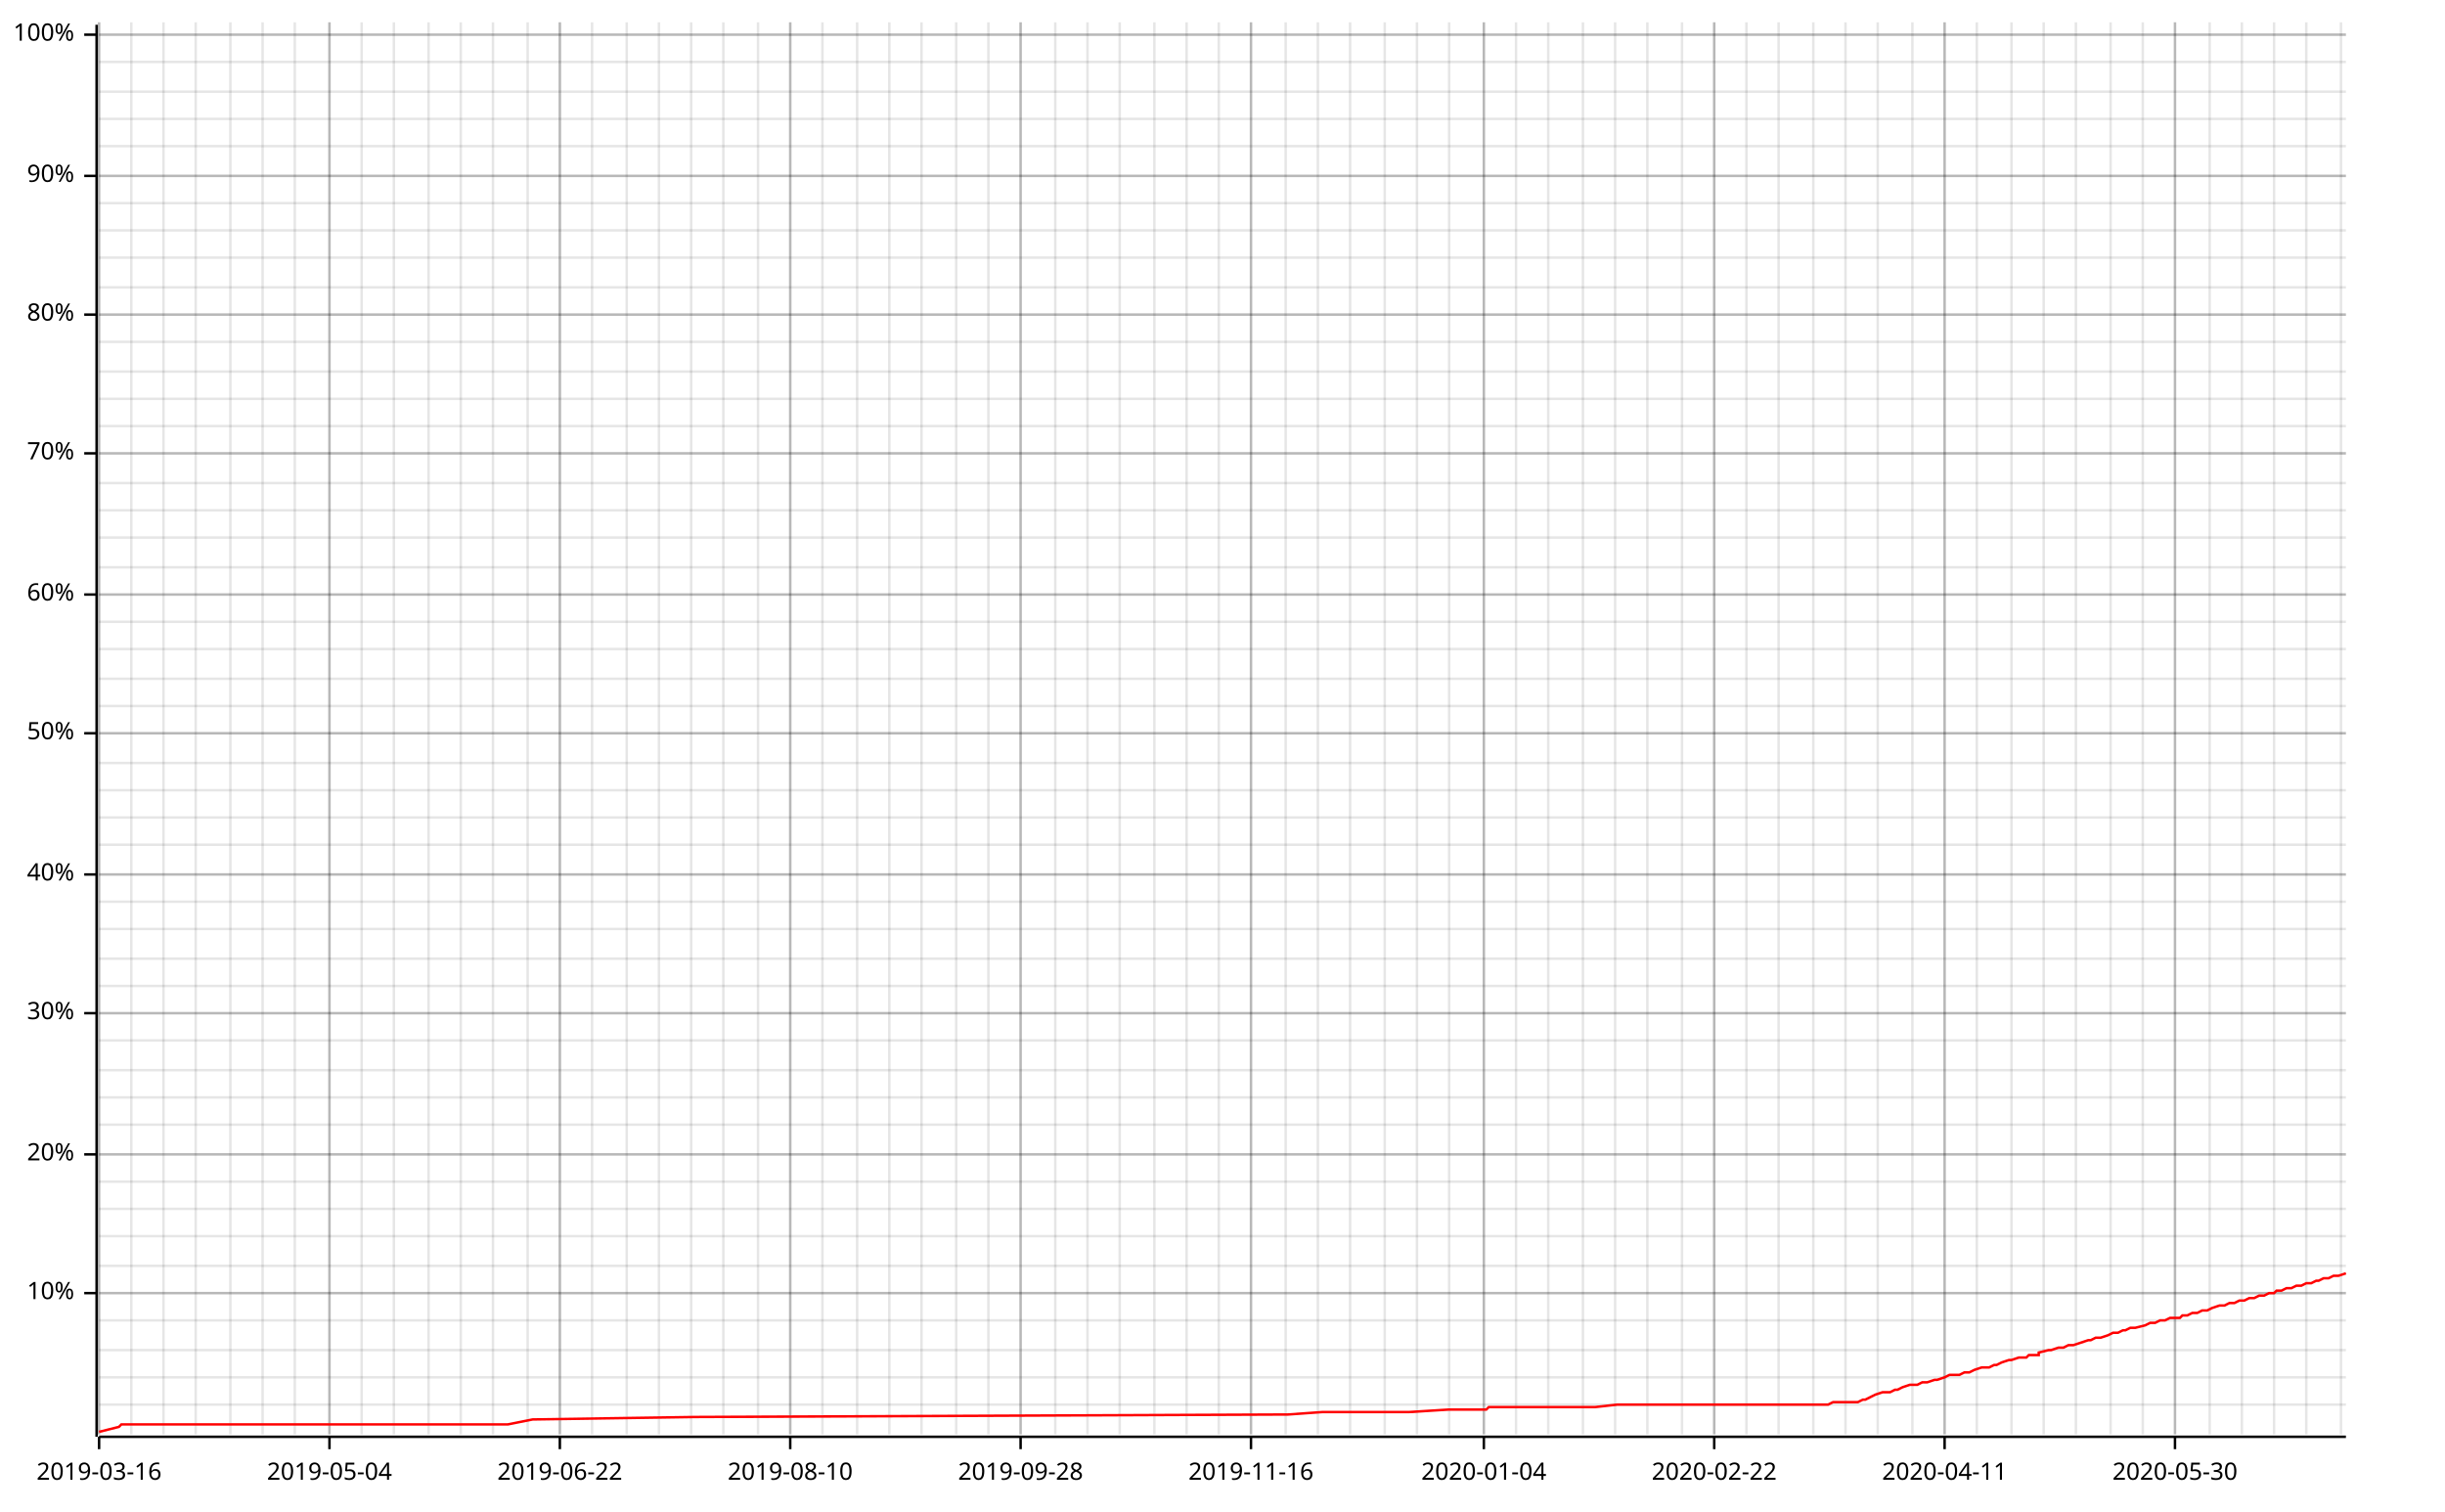
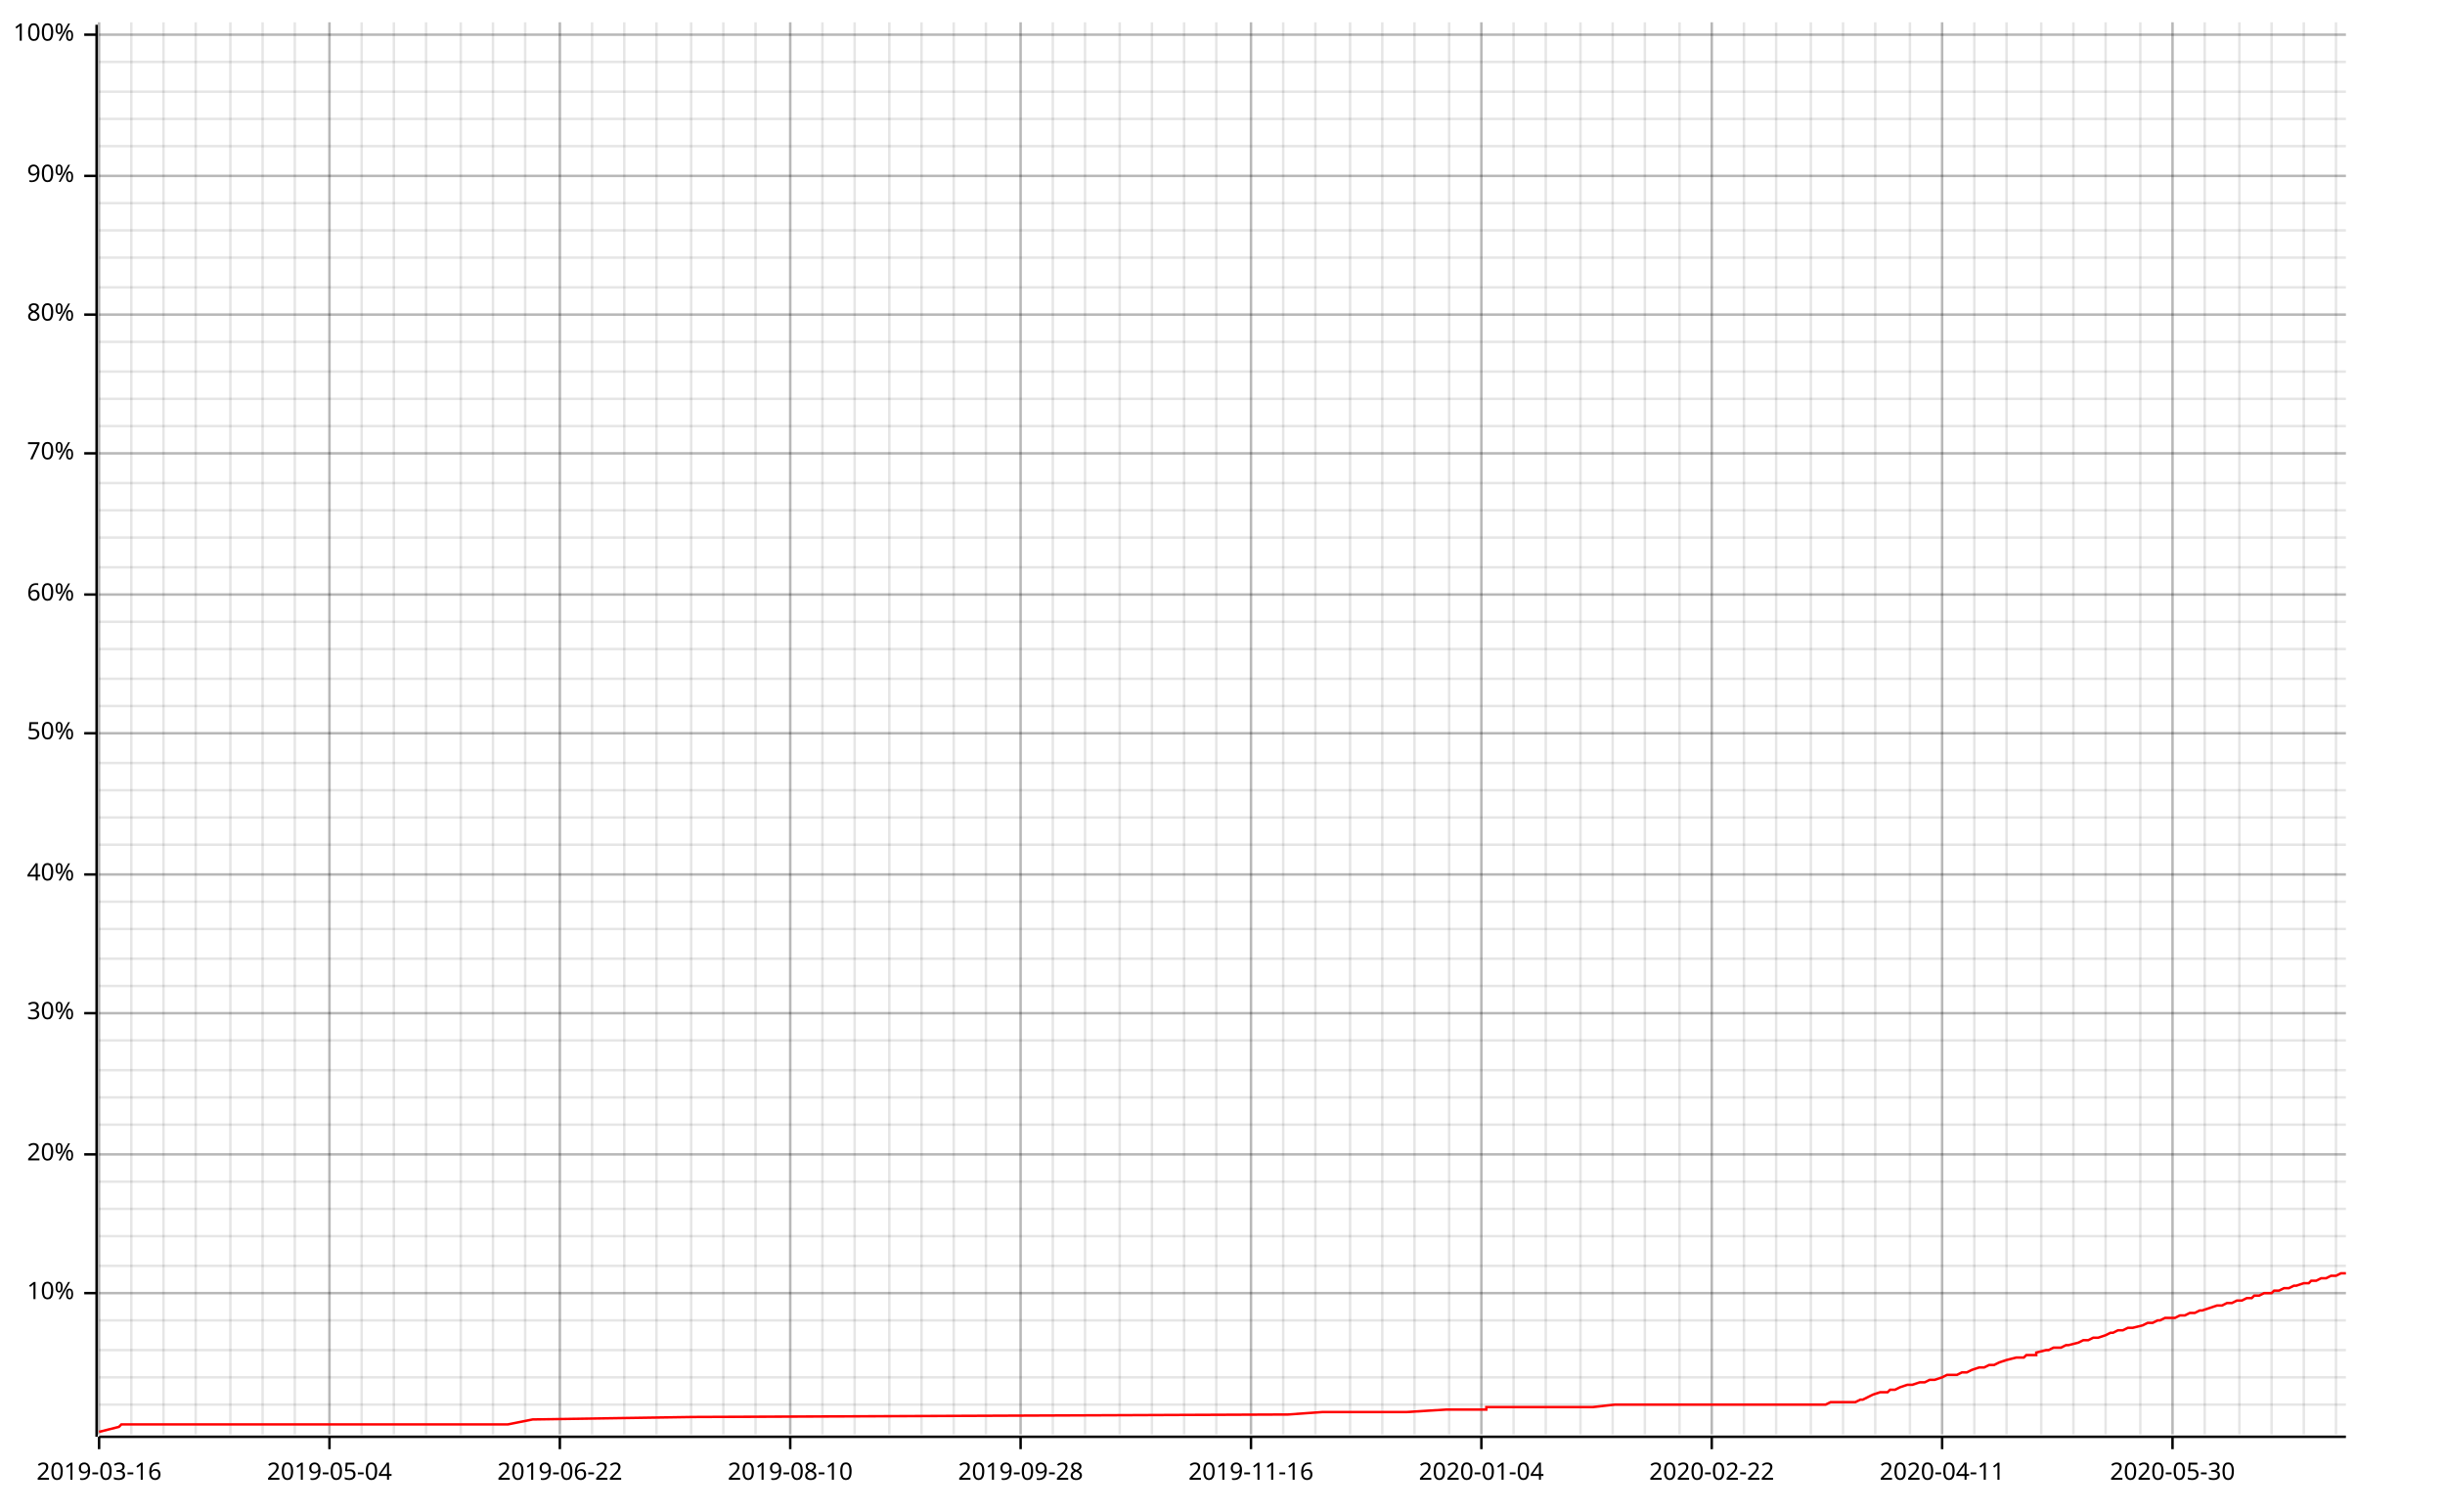
<svg xmlns="http://www.w3.org/2000/svg" width="987" height="610" viewBox="0 0 987 610">
  <line opacity="0.1" stroke="#000000" stroke-width="1" x1="40" y1="579" x2="40" y2="9" />
  <line opacity="0.1" stroke="#000000" stroke-width="1" x1="53" y1="579" x2="53" y2="9" />
  <line opacity="0.1" stroke="#000000" stroke-width="1" x1="66" y1="579" x2="66" y2="9" />
  <line opacity="0.1" stroke="#000000" stroke-width="1" x1="79" y1="579" x2="79" y2="9" />
  <line opacity="0.1" stroke="#000000" stroke-width="1" x1="93" y1="579" x2="93" y2="9" />
  <line opacity="0.1" stroke="#000000" stroke-width="1" x1="106" y1="579" x2="106" y2="9" />
  <line opacity="0.1" stroke="#000000" stroke-width="1" x1="119" y1="579" x2="119" y2="9" />
  <line opacity="0.1" stroke="#000000" stroke-width="1" x1="133" y1="579" x2="133" y2="9" />
  <line opacity="0.1" stroke="#000000" stroke-width="1" x1="146" y1="579" x2="146" y2="9" />
  <line opacity="0.1" stroke="#000000" stroke-width="1" x1="159" y1="579" x2="159" y2="9" />
-   <line opacity="0.1" stroke="#000000" stroke-width="1" x1="173" y1="579" x2="173" y2="9" />
+   <line opacity="0.1" stroke="#000000" stroke-width="1" x1="172" y1="579" x2="172" y2="9" />
  <line opacity="0.1" stroke="#000000" stroke-width="1" x1="186" y1="579" x2="186" y2="9" />
  <line opacity="0.1" stroke="#000000" stroke-width="1" x1="199" y1="579" x2="199" y2="9" />
-   <line opacity="0.1" stroke="#000000" stroke-width="1" x1="213" y1="579" x2="213" y2="9" />
+   <line opacity="0.1" stroke="#000000" stroke-width="1" x1="212" y1="579" x2="212" y2="9" />
  <line opacity="0.1" stroke="#000000" stroke-width="1" x1="226" y1="579" x2="226" y2="9" />
  <line opacity="0.1" stroke="#000000" stroke-width="1" x1="239" y1="579" x2="239" y2="9" />
-   <line opacity="0.1" stroke="#000000" stroke-width="1" x1="253" y1="579" x2="253" y2="9" />
-   <line opacity="0.1" stroke="#000000" stroke-width="1" x1="266" y1="579" x2="266" y2="9" />
+   <line opacity="0.1" stroke="#000000" stroke-width="1" x1="252" y1="579" x2="252" y2="9" />
+   <line opacity="0.1" stroke="#000000" stroke-width="1" x1="265" y1="579" x2="265" y2="9" />
  <line opacity="0.1" stroke="#000000" stroke-width="1" x1="279" y1="579" x2="279" y2="9" />
  <line opacity="0.1" stroke="#000000" stroke-width="1" x1="292" y1="579" x2="292" y2="9" />
-   <line opacity="0.1" stroke="#000000" stroke-width="1" x1="306" y1="579" x2="306" y2="9" />
+   <line opacity="0.1" stroke="#000000" stroke-width="1" x1="305" y1="579" x2="305" y2="9" />
  <line opacity="0.1" stroke="#000000" stroke-width="1" x1="319" y1="579" x2="319" y2="9" />
  <line opacity="0.1" stroke="#000000" stroke-width="1" x1="332" y1="579" x2="332" y2="9" />
-   <line opacity="0.1" stroke="#000000" stroke-width="1" x1="346" y1="579" x2="346" y2="9" />
+   <line opacity="0.1" stroke="#000000" stroke-width="1" x1="345" y1="579" x2="345" y2="9" />
  <line opacity="0.1" stroke="#000000" stroke-width="1" x1="359" y1="579" x2="359" y2="9" />
  <line opacity="0.1" stroke="#000000" stroke-width="1" x1="372" y1="579" x2="372" y2="9" />
-   <line opacity="0.1" stroke="#000000" stroke-width="1" x1="386" y1="579" x2="386" y2="9" />
-   <line opacity="0.1" stroke="#000000" stroke-width="1" x1="399" y1="579" x2="399" y2="9" />
+   <line opacity="0.1" stroke="#000000" stroke-width="1" x1="385" y1="579" x2="385" y2="9" />
+   <line opacity="0.1" stroke="#000000" stroke-width="1" x1="398" y1="579" x2="398" y2="9" />
  <line opacity="0.1" stroke="#000000" stroke-width="1" x1="412" y1="579" x2="412" y2="9" />
-   <line opacity="0.1" stroke="#000000" stroke-width="1" x1="426" y1="579" x2="426" y2="9" />
-   <line opacity="0.1" stroke="#000000" stroke-width="1" x1="439" y1="579" x2="439" y2="9" />
+   <line opacity="0.1" stroke="#000000" stroke-width="1" x1="425" y1="579" x2="425" y2="9" />
+   <line opacity="0.1" stroke="#000000" stroke-width="1" x1="438" y1="579" x2="438" y2="9" />
  <line opacity="0.1" stroke="#000000" stroke-width="1" x1="452" y1="579" x2="452" y2="9" />
-   <line opacity="0.1" stroke="#000000" stroke-width="1" x1="466" y1="579" x2="466" y2="9" />
-   <line opacity="0.1" stroke="#000000" stroke-width="1" x1="479" y1="579" x2="479" y2="9" />
-   <line opacity="0.1" stroke="#000000" stroke-width="1" x1="492" y1="579" x2="492" y2="9" />
+   <line opacity="0.1" stroke="#000000" stroke-width="1" x1="465" y1="579" x2="465" y2="9" />
+   <line opacity="0.1" stroke="#000000" stroke-width="1" x1="478" y1="579" x2="478" y2="9" />
+   <line opacity="0.1" stroke="#000000" stroke-width="1" x1="491" y1="579" x2="491" y2="9" />
  <line opacity="0.1" stroke="#000000" stroke-width="1" x1="505" y1="579" x2="505" y2="9" />
-   <line opacity="0.1" stroke="#000000" stroke-width="1" x1="519" y1="579" x2="519" y2="9" />
-   <line opacity="0.1" stroke="#000000" stroke-width="1" x1="532" y1="579" x2="532" y2="9" />
+   <line opacity="0.1" stroke="#000000" stroke-width="1" x1="518" y1="579" x2="518" y2="9" />
+   <line opacity="0.1" stroke="#000000" stroke-width="1" x1="531" y1="579" x2="531" y2="9" />
  <line opacity="0.1" stroke="#000000" stroke-width="1" x1="545" y1="579" x2="545" y2="9" />
-   <line opacity="0.1" stroke="#000000" stroke-width="1" x1="559" y1="579" x2="559" y2="9" />
-   <line opacity="0.1" stroke="#000000" stroke-width="1" x1="572" y1="579" x2="572" y2="9" />
+   <line opacity="0.1" stroke="#000000" stroke-width="1" x1="558" y1="579" x2="558" y2="9" />
+   <line opacity="0.1" stroke="#000000" stroke-width="1" x1="571" y1="579" x2="571" y2="9" />
  <line opacity="0.1" stroke="#000000" stroke-width="1" x1="585" y1="579" x2="585" y2="9" />
-   <line opacity="0.1" stroke="#000000" stroke-width="1" x1="599" y1="579" x2="599" y2="9" />
-   <line opacity="0.1" stroke="#000000" stroke-width="1" x1="612" y1="579" x2="612" y2="9" />
-   <line opacity="0.1" stroke="#000000" stroke-width="1" x1="625" y1="579" x2="625" y2="9" />
-   <line opacity="0.1" stroke="#000000" stroke-width="1" x1="639" y1="579" x2="639" y2="9" />
-   <line opacity="0.1" stroke="#000000" stroke-width="1" x1="652" y1="579" x2="652" y2="9" />
-   <line opacity="0.1" stroke="#000000" stroke-width="1" x1="665" y1="579" x2="665" y2="9" />
-   <line opacity="0.1" stroke="#000000" stroke-width="1" x1="679" y1="579" x2="679" y2="9" />
-   <line opacity="0.1" stroke="#000000" stroke-width="1" x1="692" y1="579" x2="692" y2="9" />
-   <line opacity="0.1" stroke="#000000" stroke-width="1" x1="705" y1="579" x2="705" y2="9" />
-   <line opacity="0.1" stroke="#000000" stroke-width="1" x1="718" y1="579" x2="718" y2="9" />
-   <line opacity="0.1" stroke="#000000" stroke-width="1" x1="732" y1="579" x2="732" y2="9" />
-   <line opacity="0.1" stroke="#000000" stroke-width="1" x1="745" y1="579" x2="745" y2="9" />
-   <line opacity="0.1" stroke="#000000" stroke-width="1" x1="758" y1="579" x2="758" y2="9" />
-   <line opacity="0.1" stroke="#000000" stroke-width="1" x1="772" y1="579" x2="772" y2="9" />
-   <line opacity="0.1" stroke="#000000" stroke-width="1" x1="785" y1="579" x2="785" y2="9" />
-   <line opacity="0.1" stroke="#000000" stroke-width="1" x1="798" y1="579" x2="798" y2="9" />
-   <line opacity="0.1" stroke="#000000" stroke-width="1" x1="812" y1="579" x2="812" y2="9" />
-   <line opacity="0.1" stroke="#000000" stroke-width="1" x1="825" y1="579" x2="825" y2="9" />
-   <line opacity="0.1" stroke="#000000" stroke-width="1" x1="838" y1="579" x2="838" y2="9" />
-   <line opacity="0.1" stroke="#000000" stroke-width="1" x1="852" y1="579" x2="852" y2="9" />
-   <line opacity="0.1" stroke="#000000" stroke-width="1" x1="865" y1="579" x2="865" y2="9" />
-   <line opacity="0.1" stroke="#000000" stroke-width="1" x1="878" y1="579" x2="878" y2="9" />
-   <line opacity="0.1" stroke="#000000" stroke-width="1" x1="892" y1="579" x2="892" y2="9" />
-   <line opacity="0.1" stroke="#000000" stroke-width="1" x1="905" y1="579" x2="905" y2="9" />
-   <line opacity="0.1" stroke="#000000" stroke-width="1" x1="918" y1="579" x2="918" y2="9" />
-   <line opacity="0.1" stroke="#000000" stroke-width="1" x1="931" y1="579" x2="931" y2="9" />
-   <line opacity="0.1" stroke="#000000" stroke-width="1" x1="945" y1="579" x2="945" y2="9" />
+   <line opacity="0.1" stroke="#000000" stroke-width="1" x1="598" y1="579" x2="598" y2="9" />
+   <line opacity="0.1" stroke="#000000" stroke-width="1" x1="611" y1="579" x2="611" y2="9" />
+   <line opacity="0.1" stroke="#000000" stroke-width="1" x1="624" y1="579" x2="624" y2="9" />
+   <line opacity="0.1" stroke="#000000" stroke-width="1" x1="638" y1="579" x2="638" y2="9" />
+   <line opacity="0.1" stroke="#000000" stroke-width="1" x1="651" y1="579" x2="651" y2="9" />
+   <line opacity="0.1" stroke="#000000" stroke-width="1" x1="664" y1="579" x2="664" y2="9" />
+   <line opacity="0.1" stroke="#000000" stroke-width="1" x1="678" y1="579" x2="678" y2="9" />
+   <line opacity="0.1" stroke="#000000" stroke-width="1" x1="691" y1="579" x2="691" y2="9" />
+   <line opacity="0.1" stroke="#000000" stroke-width="1" x1="704" y1="579" x2="704" y2="9" />
+   <line opacity="0.1" stroke="#000000" stroke-width="1" x1="717" y1="579" x2="717" y2="9" />
+   <line opacity="0.1" stroke="#000000" stroke-width="1" x1="731" y1="579" x2="731" y2="9" />
+   <line opacity="0.1" stroke="#000000" stroke-width="1" x1="744" y1="579" x2="744" y2="9" />
+   <line opacity="0.1" stroke="#000000" stroke-width="1" x1="757" y1="579" x2="757" y2="9" />
+   <line opacity="0.1" stroke="#000000" stroke-width="1" x1="771" y1="579" x2="771" y2="9" />
+   <line opacity="0.1" stroke="#000000" stroke-width="1" x1="784" y1="579" x2="784" y2="9" />
+   <line opacity="0.1" stroke="#000000" stroke-width="1" x1="797" y1="579" x2="797" y2="9" />
+   <line opacity="0.1" stroke="#000000" stroke-width="1" x1="810" y1="579" x2="810" y2="9" />
+   <line opacity="0.1" stroke="#000000" stroke-width="1" x1="824" y1="579" x2="824" y2="9" />
+   <line opacity="0.1" stroke="#000000" stroke-width="1" x1="837" y1="579" x2="837" y2="9" />
+   <line opacity="0.1" stroke="#000000" stroke-width="1" x1="850" y1="579" x2="850" y2="9" />
+   <line opacity="0.1" stroke="#000000" stroke-width="1" x1="864" y1="579" x2="864" y2="9" />
+   <line opacity="0.1" stroke="#000000" stroke-width="1" x1="877" y1="579" x2="877" y2="9" />
+   <line opacity="0.1" stroke="#000000" stroke-width="1" x1="890" y1="579" x2="890" y2="9" />
+   <line opacity="0.1" stroke="#000000" stroke-width="1" x1="904" y1="579" x2="904" y2="9" />
+   <line opacity="0.1" stroke="#000000" stroke-width="1" x1="917" y1="579" x2="917" y2="9" />
+   <line opacity="0.1" stroke="#000000" stroke-width="1" x1="930" y1="579" x2="930" y2="9" />
+   <line opacity="0.1" stroke="#000000" stroke-width="1" x1="943" y1="579" x2="943" y2="9" />
  <line opacity="0.1" stroke="#000000" stroke-width="1" x1="40" y1="567" x2="947" y2="567" />
  <line opacity="0.1" stroke="#000000" stroke-width="1" x1="40" y1="556" x2="947" y2="556" />
  <line opacity="0.1" stroke="#000000" stroke-width="1" x1="40" y1="545" x2="947" y2="545" />
  <line opacity="0.1" stroke="#000000" stroke-width="1" x1="40" y1="533" x2="947" y2="533" />
  <line opacity="0.1" stroke="#000000" stroke-width="1" x1="40" y1="522" x2="947" y2="522" />
  <line opacity="0.1" stroke="#000000" stroke-width="1" x1="40" y1="511" x2="947" y2="511" />
  <line opacity="0.1" stroke="#000000" stroke-width="1" x1="40" y1="499" x2="947" y2="499" />
  <line opacity="0.1" stroke="#000000" stroke-width="1" x1="40" y1="488" x2="947" y2="488" />
  <line opacity="0.1" stroke="#000000" stroke-width="1" x1="40" y1="477" x2="947" y2="477" />
  <line opacity="0.1" stroke="#000000" stroke-width="1" x1="40" y1="466" x2="947" y2="466" />
  <line opacity="0.1" stroke="#000000" stroke-width="1" x1="40" y1="454" x2="947" y2="454" />
  <line opacity="0.1" stroke="#000000" stroke-width="1" x1="40" y1="443" x2="947" y2="443" />
  <line opacity="0.1" stroke="#000000" stroke-width="1" x1="40" y1="432" x2="947" y2="432" />
  <line opacity="0.1" stroke="#000000" stroke-width="1" x1="40" y1="420" x2="947" y2="420" />
  <line opacity="0.1" stroke="#000000" stroke-width="1" x1="40" y1="409" x2="947" y2="409" />
  <line opacity="0.1" stroke="#000000" stroke-width="1" x1="40" y1="398" x2="947" y2="398" />
  <line opacity="0.1" stroke="#000000" stroke-width="1" x1="40" y1="387" x2="947" y2="387" />
  <line opacity="0.1" stroke="#000000" stroke-width="1" x1="40" y1="375" x2="947" y2="375" />
  <line opacity="0.1" stroke="#000000" stroke-width="1" x1="40" y1="364" x2="947" y2="364" />
  <line opacity="0.1" stroke="#000000" stroke-width="1" x1="40" y1="353" x2="947" y2="353" />
  <line opacity="0.1" stroke="#000000" stroke-width="1" x1="40" y1="341" x2="947" y2="341" />
  <line opacity="0.1" stroke="#000000" stroke-width="1" x1="40" y1="330" x2="947" y2="330" />
  <line opacity="0.1" stroke="#000000" stroke-width="1" x1="40" y1="319" x2="947" y2="319" />
  <line opacity="0.1" stroke="#000000" stroke-width="1" x1="40" y1="308" x2="947" y2="308" />
  <line opacity="0.1" stroke="#000000" stroke-width="1" x1="40" y1="296" x2="947" y2="296" />
  <line opacity="0.1" stroke="#000000" stroke-width="1" x1="40" y1="285" x2="947" y2="285" />
  <line opacity="0.1" stroke="#000000" stroke-width="1" x1="40" y1="274" x2="947" y2="274" />
  <line opacity="0.1" stroke="#000000" stroke-width="1" x1="40" y1="262" x2="947" y2="262" />
  <line opacity="0.1" stroke="#000000" stroke-width="1" x1="40" y1="251" x2="947" y2="251" />
  <line opacity="0.1" stroke="#000000" stroke-width="1" x1="40" y1="240" x2="947" y2="240" />
  <line opacity="0.1" stroke="#000000" stroke-width="1" x1="40" y1="229" x2="947" y2="229" />
  <line opacity="0.1" stroke="#000000" stroke-width="1" x1="40" y1="217" x2="947" y2="217" />
  <line opacity="0.1" stroke="#000000" stroke-width="1" x1="40" y1="206" x2="947" y2="206" />
  <line opacity="0.1" stroke="#000000" stroke-width="1" x1="40" y1="195" x2="947" y2="195" />
  <line opacity="0.1" stroke="#000000" stroke-width="1" x1="40" y1="183" x2="947" y2="183" />
  <line opacity="0.1" stroke="#000000" stroke-width="1" x1="40" y1="172" x2="947" y2="172" />
  <line opacity="0.1" stroke="#000000" stroke-width="1" x1="40" y1="161" x2="947" y2="161" />
  <line opacity="0.1" stroke="#000000" stroke-width="1" x1="40" y1="150" x2="947" y2="150" />
  <line opacity="0.1" stroke="#000000" stroke-width="1" x1="40" y1="138" x2="947" y2="138" />
  <line opacity="0.1" stroke="#000000" stroke-width="1" x1="40" y1="127" x2="947" y2="127" />
  <line opacity="0.1" stroke="#000000" stroke-width="1" x1="40" y1="116" x2="947" y2="116" />
  <line opacity="0.1" stroke="#000000" stroke-width="1" x1="40" y1="104" x2="947" y2="104" />
  <line opacity="0.1" stroke="#000000" stroke-width="1" x1="40" y1="93" x2="947" y2="93" />
  <line opacity="0.1" stroke="#000000" stroke-width="1" x1="40" y1="82" x2="947" y2="82" />
  <line opacity="0.1" stroke="#000000" stroke-width="1" x1="40" y1="71" x2="947" y2="71" />
  <line opacity="0.1" stroke="#000000" stroke-width="1" x1="40" y1="59" x2="947" y2="59" />
  <line opacity="0.1" stroke="#000000" stroke-width="1" x1="40" y1="48" x2="947" y2="48" />
  <line opacity="0.1" stroke="#000000" stroke-width="1" x1="40" y1="37" x2="947" y2="37" />
  <line opacity="0.1" stroke="#000000" stroke-width="1" x1="40" y1="25" x2="947" y2="25" />
  <line opacity="0.1" stroke="#000000" stroke-width="1" x1="40" y1="14" x2="947" y2="14" />
  <line opacity="0.2" stroke="#000000" stroke-width="1" x1="40" y1="579" x2="40" y2="9" />
  <line opacity="0.2" stroke="#000000" stroke-width="1" x1="133" y1="579" x2="133" y2="9" />
  <line opacity="0.2" stroke="#000000" stroke-width="1" x1="226" y1="579" x2="226" y2="9" />
  <line opacity="0.2" stroke="#000000" stroke-width="1" x1="319" y1="579" x2="319" y2="9" />
  <line opacity="0.2" stroke="#000000" stroke-width="1" x1="412" y1="579" x2="412" y2="9" />
  <line opacity="0.2" stroke="#000000" stroke-width="1" x1="505" y1="579" x2="505" y2="9" />
-   <line opacity="0.2" stroke="#000000" stroke-width="1" x1="599" y1="579" x2="599" y2="9" />
-   <line opacity="0.2" stroke="#000000" stroke-width="1" x1="692" y1="579" x2="692" y2="9" />
-   <line opacity="0.2" stroke="#000000" stroke-width="1" x1="785" y1="579" x2="785" y2="9" />
-   <line opacity="0.2" stroke="#000000" stroke-width="1" x1="878" y1="579" x2="878" y2="9" />
+   <line opacity="0.2" stroke="#000000" stroke-width="1" x1="598" y1="579" x2="598" y2="9" />
+   <line opacity="0.2" stroke="#000000" stroke-width="1" x1="691" y1="579" x2="691" y2="9" />
+   <line opacity="0.2" stroke="#000000" stroke-width="1" x1="784" y1="579" x2="784" y2="9" />
+   <line opacity="0.2" stroke="#000000" stroke-width="1" x1="877" y1="579" x2="877" y2="9" />
  <line opacity="0.2" stroke="#000000" stroke-width="1" x1="40" y1="522" x2="947" y2="522" />
  <line opacity="0.2" stroke="#000000" stroke-width="1" x1="40" y1="466" x2="947" y2="466" />
  <line opacity="0.2" stroke="#000000" stroke-width="1" x1="40" y1="409" x2="947" y2="409" />
  <line opacity="0.2" stroke="#000000" stroke-width="1" x1="40" y1="353" x2="947" y2="353" />
  <line opacity="0.2" stroke="#000000" stroke-width="1" x1="40" y1="296" x2="947" y2="296" />
  <line opacity="0.2" stroke="#000000" stroke-width="1" x1="40" y1="240" x2="947" y2="240" />
  <line opacity="0.2" stroke="#000000" stroke-width="1" x1="40" y1="183" x2="947" y2="183" />
  <line opacity="0.2" stroke="#000000" stroke-width="1" x1="40" y1="127" x2="947" y2="127" />
  <line opacity="0.2" stroke="#000000" stroke-width="1" x1="40" y1="71" x2="947" y2="71" />
  <line opacity="0.2" stroke="#000000" stroke-width="1" x1="40" y1="14" x2="947" y2="14" />
  <polyline fill="none" opacity="1" stroke="#000000" stroke-width="1" points="39,10 39,580 " />
  <text x="30" y="522" dy="0.5ex" text-anchor="end" font-family="sans-serif" font-size="9.677" opacity="1" fill="#000000">
10%
</text>
  <polyline fill="none" opacity="1" stroke="#000000" stroke-width="1" points="34,522 39,522 " />
  <text x="30" y="466" dy="0.5ex" text-anchor="end" font-family="sans-serif" font-size="9.677" opacity="1" fill="#000000">
20%
</text>
  <polyline fill="none" opacity="1" stroke="#000000" stroke-width="1" points="34,466 39,466 " />
  <text x="30" y="409" dy="0.5ex" text-anchor="end" font-family="sans-serif" font-size="9.677" opacity="1" fill="#000000">
30%
</text>
  <polyline fill="none" opacity="1" stroke="#000000" stroke-width="1" points="34,409 39,409 " />
  <text x="30" y="353" dy="0.5ex" text-anchor="end" font-family="sans-serif" font-size="9.677" opacity="1" fill="#000000">
40%
</text>
  <polyline fill="none" opacity="1" stroke="#000000" stroke-width="1" points="34,353 39,353 " />
  <text x="30" y="296" dy="0.5ex" text-anchor="end" font-family="sans-serif" font-size="9.677" opacity="1" fill="#000000">
50%
</text>
  <polyline fill="none" opacity="1" stroke="#000000" stroke-width="1" points="34,296 39,296 " />
  <text x="30" y="240" dy="0.5ex" text-anchor="end" font-family="sans-serif" font-size="9.677" opacity="1" fill="#000000">
60%
</text>
  <polyline fill="none" opacity="1" stroke="#000000" stroke-width="1" points="34,240 39,240 " />
  <text x="30" y="183" dy="0.5ex" text-anchor="end" font-family="sans-serif" font-size="9.677" opacity="1" fill="#000000">
70%
</text>
  <polyline fill="none" opacity="1" stroke="#000000" stroke-width="1" points="34,183 39,183 " />
  <text x="30" y="127" dy="0.5ex" text-anchor="end" font-family="sans-serif" font-size="9.677" opacity="1" fill="#000000">
80%
</text>
  <polyline fill="none" opacity="1" stroke="#000000" stroke-width="1" points="34,127 39,127 " />
  <text x="30" y="71" dy="0.5ex" text-anchor="end" font-family="sans-serif" font-size="9.677" opacity="1" fill="#000000">
90%
</text>
  <polyline fill="none" opacity="1" stroke="#000000" stroke-width="1" points="34,71 39,71 " />
  <text x="30" y="14" dy="0.5ex" text-anchor="end" font-family="sans-serif" font-size="9.677" opacity="1" fill="#000000">
100%
</text>
  <polyline fill="none" opacity="1" stroke="#000000" stroke-width="1" points="34,14 39,14 " />
  <polyline fill="none" opacity="1" stroke="#000000" stroke-width="1" points="40,580 947,580 " />
  <text x="40" y="590" dy="0.76em" text-anchor="middle" font-family="sans-serif" font-size="9.677" opacity="1" fill="#000000">
2019-03-16
</text>
  <polyline fill="none" opacity="1" stroke="#000000" stroke-width="1" points="40,580 40,585 " />
  <text x="133" y="590" dy="0.76em" text-anchor="middle" font-family="sans-serif" font-size="9.677" opacity="1" fill="#000000">
2019-05-04
</text>
  <polyline fill="none" opacity="1" stroke="#000000" stroke-width="1" points="133,580 133,585 " />
  <text x="226" y="590" dy="0.76em" text-anchor="middle" font-family="sans-serif" font-size="9.677" opacity="1" fill="#000000">
2019-06-22
</text>
  <polyline fill="none" opacity="1" stroke="#000000" stroke-width="1" points="226,580 226,585 " />
  <text x="319" y="590" dy="0.76em" text-anchor="middle" font-family="sans-serif" font-size="9.677" opacity="1" fill="#000000">
2019-08-10
</text>
  <polyline fill="none" opacity="1" stroke="#000000" stroke-width="1" points="319,580 319,585 " />
  <text x="412" y="590" dy="0.76em" text-anchor="middle" font-family="sans-serif" font-size="9.677" opacity="1" fill="#000000">
2019-09-28
</text>
  <polyline fill="none" opacity="1" stroke="#000000" stroke-width="1" points="412,580 412,585 " />
  <text x="505" y="590" dy="0.76em" text-anchor="middle" font-family="sans-serif" font-size="9.677" opacity="1" fill="#000000">
2019-11-16
</text>
  <polyline fill="none" opacity="1" stroke="#000000" stroke-width="1" points="505,580 505,585 " />
-   <text x="599" y="590" dy="0.76em" text-anchor="middle" font-family="sans-serif" font-size="9.677" opacity="1" fill="#000000">
+   <text x="598" y="590" dy="0.76em" text-anchor="middle" font-family="sans-serif" font-size="9.677" opacity="1" fill="#000000">
2020-01-04
</text>
-   <polyline fill="none" opacity="1" stroke="#000000" stroke-width="1" points="599,580 599,585 " />
-   <text x="692" y="590" dy="0.76em" text-anchor="middle" font-family="sans-serif" font-size="9.677" opacity="1" fill="#000000">
+   <polyline fill="none" opacity="1" stroke="#000000" stroke-width="1" points="598,580 598,585 " />
+   <text x="691" y="590" dy="0.76em" text-anchor="middle" font-family="sans-serif" font-size="9.677" opacity="1" fill="#000000">
2020-02-22
</text>
-   <polyline fill="none" opacity="1" stroke="#000000" stroke-width="1" points="692,580 692,585 " />
-   <text x="785" y="590" dy="0.76em" text-anchor="middle" font-family="sans-serif" font-size="9.677" opacity="1" fill="#000000">
+   <polyline fill="none" opacity="1" stroke="#000000" stroke-width="1" points="691,580 691,585 " />
+   <text x="784" y="590" dy="0.76em" text-anchor="middle" font-family="sans-serif" font-size="9.677" opacity="1" fill="#000000">
2020-04-11
</text>
-   <polyline fill="none" opacity="1" stroke="#000000" stroke-width="1" points="785,580 785,585 " />
-   <text x="878" y="590" dy="0.76em" text-anchor="middle" font-family="sans-serif" font-size="9.677" opacity="1" fill="#000000">
+   <polyline fill="none" opacity="1" stroke="#000000" stroke-width="1" points="784,580 784,585 " />
+   <text x="877" y="590" dy="0.76em" text-anchor="middle" font-family="sans-serif" font-size="9.677" opacity="1" fill="#000000">
2020-05-30
</text>
-   <polyline fill="none" opacity="1" stroke="#000000" stroke-width="1" points="878,580 878,585 " />
-   <polyline fill="none" opacity="1" stroke="#FF0000" stroke-width="1" points="40,578 40,578 48,576 49,575 190,575 195,575 197,575 202,575 205,575 215,573 281,572 282,572 520,571 534,570 569,570 585,569 600,569 601,568 626,568 644,568 653,567 738,567 740,566 742,566 750,566 752,565 753,565 755,564 757,563 760,562 763,562 765,561 766,561 768,560 771,559 774,559 776,558 778,558 781,557 782,557 785,556 787,555 787,555 789,555 791,555 793,554 795,554 797,553 800,552 803,552 805,551 806,551 808,550 811,549 812,549 815,548 816,548 818,548 819,547 823,547 823,546 827,545 828,545 831,544 833,544 835,543 837,543 840,542 843,541 844,541 846,540 848,540 851,539 853,538 855,538 857,537 858,537 860,536 862,536 866,535 868,534 870,534 872,533 874,533 876,532 878,532 880,532 881,531 883,531 885,530 887,530 889,529 891,529 893,528 896,527 898,527 900,526 902,526 904,525 906,525 908,524 910,524 912,523 914,523 916,522 918,522 919,521 921,521 923,520 925,520 927,519 929,519 931,518 933,518 935,517 936,517 938,516 940,516 942,515 944,515 947,514 " />
+   <polyline fill="none" opacity="1" stroke="#000000" stroke-width="1" points="877,580 877,585 " />
+   <polyline fill="none" opacity="1" stroke="#FF0000" stroke-width="1" points="40,578 40,578 48,576 49,575 190,575 195,575 197,575 201,575 205,575 215,573 280,572 281,572 520,571 534,570 568,570 584,569 600,569 600,568 625,568 643,568 652,567 737,567 739,566 741,566 749,566 751,565 752,565 754,564 756,563 759,562 762,562 763,561 765,561 767,560 770,559 772,559 775,558 777,558 779,557 781,557 784,556 786,555 786,555 788,555 790,555 792,554 794,554 796,553 799,552 801,552 803,551 805,551 807,550 810,549 810,549 814,548 815,548 817,548 818,547 822,547 822,546 826,545 827,545 829,544 832,544 834,543 835,543 839,542 841,541 843,541 845,540 847,540 850,539 852,538 853,538 855,537 857,537 859,536 861,536 865,535 867,534 869,534 871,533 872,533 874,532 876,532 878,532 880,531 882,531 884,530 886,530 888,529 889,529 892,528 895,527 897,527 899,526 901,526 903,525 905,525 907,524 909,524 910,523 912,523 914,522 917,522 918,521 920,521 922,520 924,520 926,519 927,519 930,518 932,518 933,517 935,517 937,516 939,516 941,515 943,515 945,514 947,514 " />
</svg>
